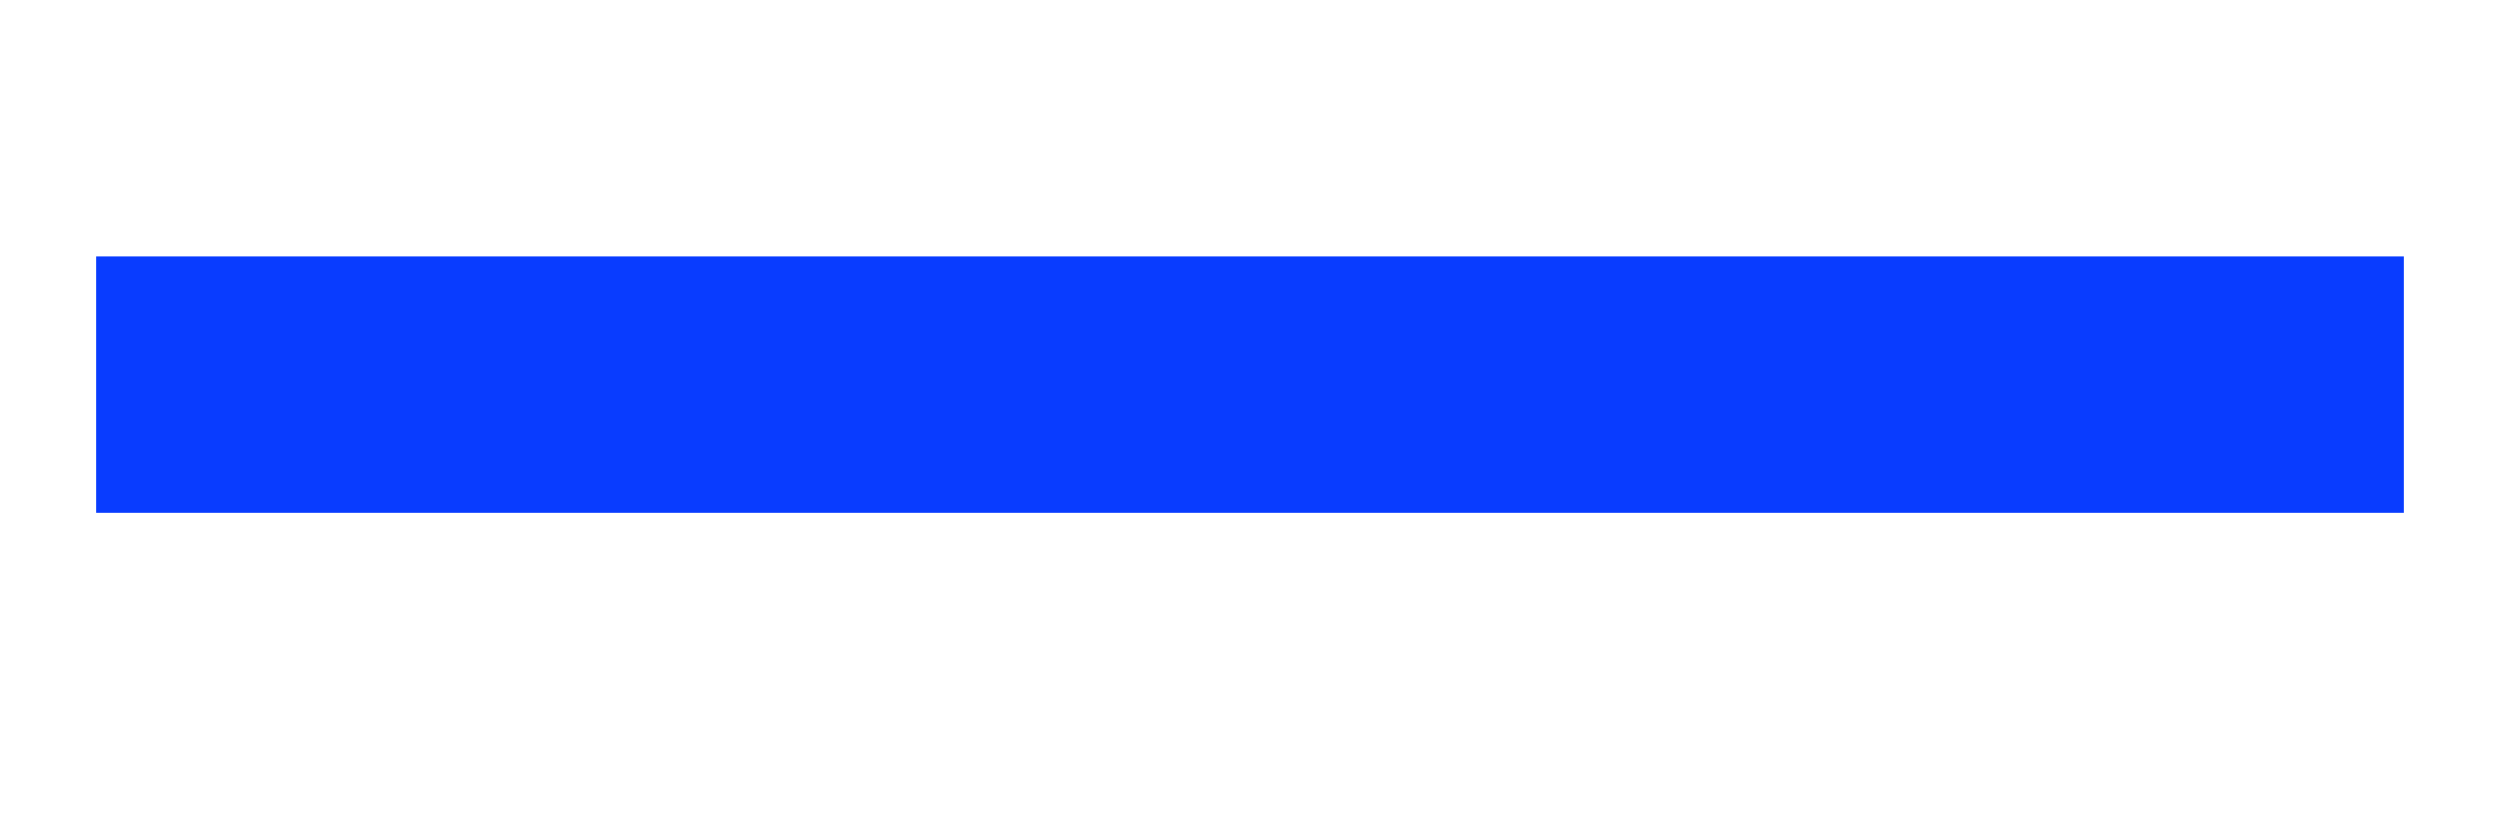
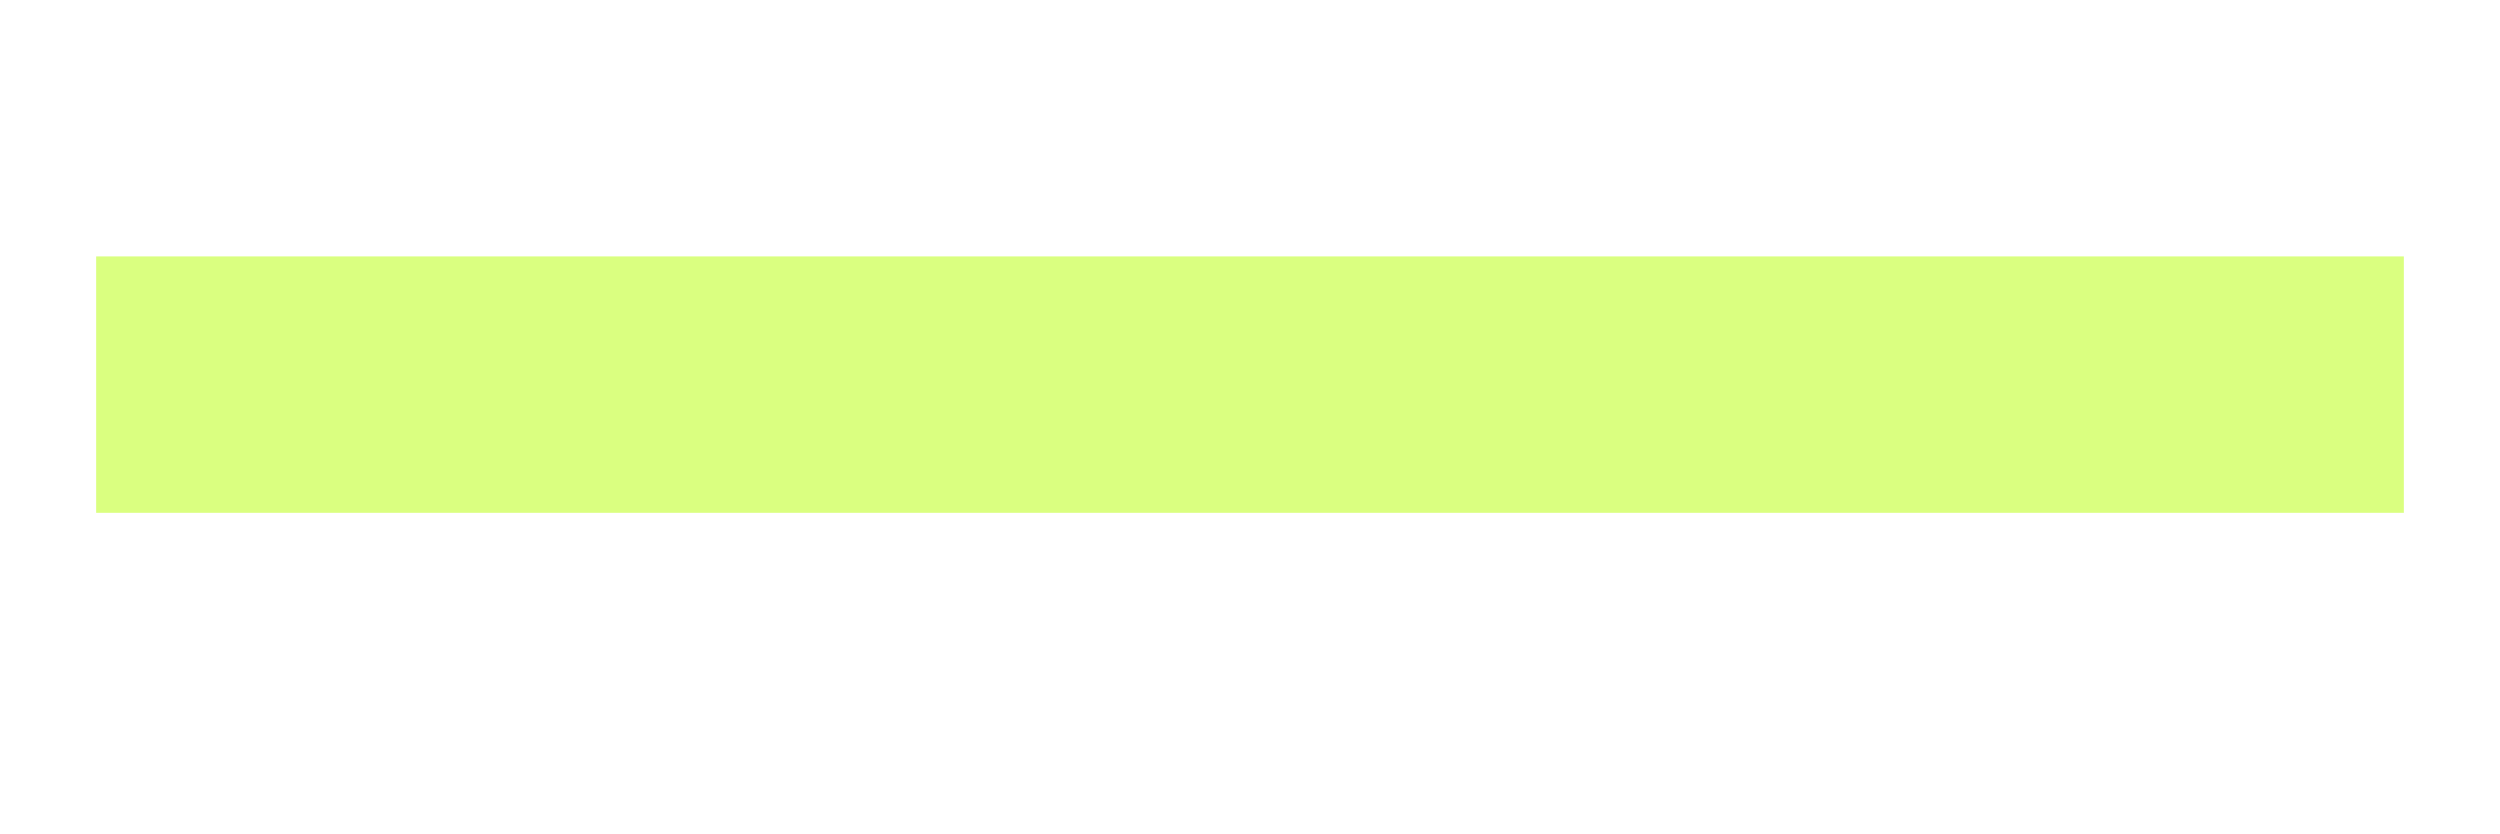
<svg xmlns="http://www.w3.org/2000/svg" width="36" height="12" viewBox="0 0 36 13">
-   <path fill="#093cff" d="M36 4L36 8 0 8 0 4z" />
+   <path fill="#daff80" d="M36 4L36 8 0 8 0 4z" />
</svg>
